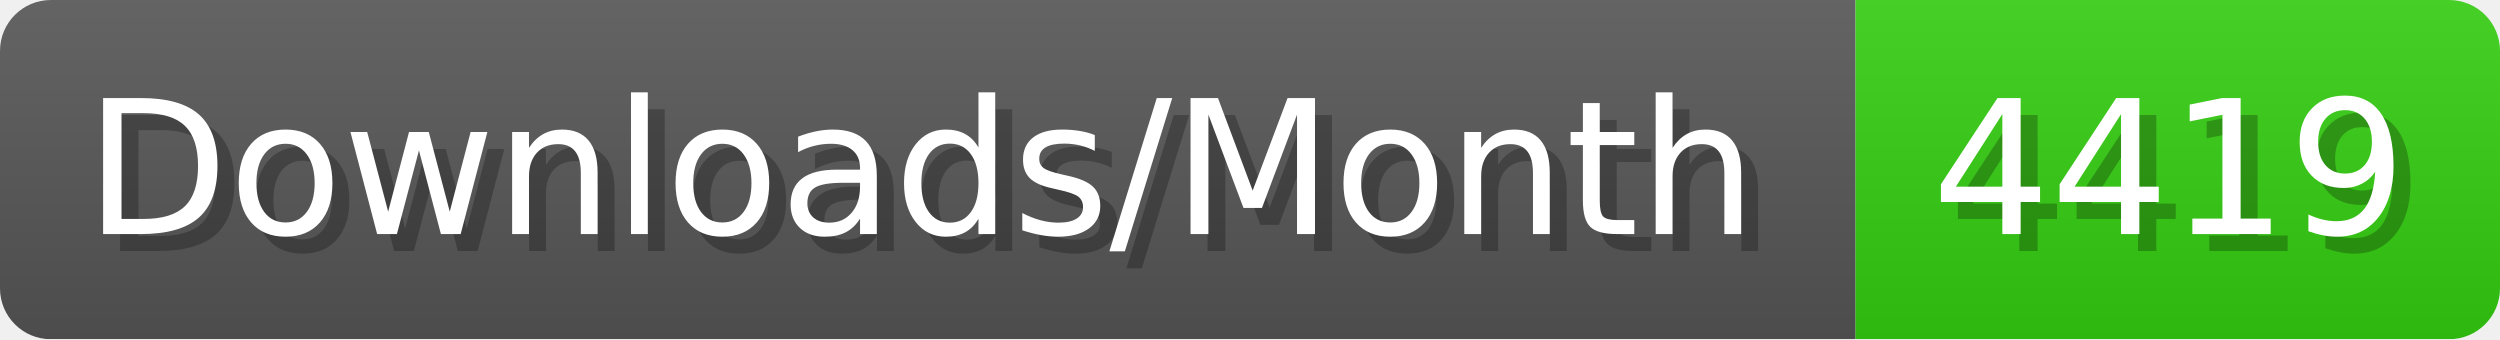
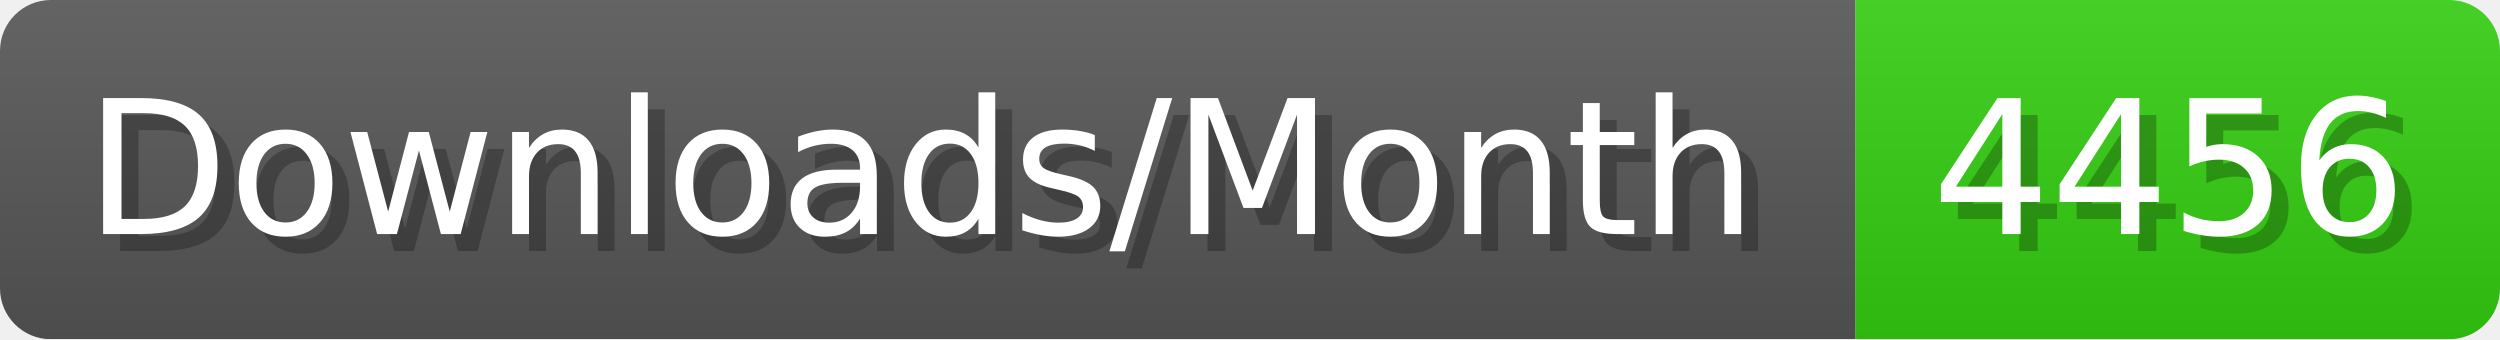
- <svg xmlns="http://www.w3.org/2000/svg" width="147.4" height="20" viewBox="0 0 1474 200" role="img" aria-label="Downloads/Month: 4419">
+ <svg xmlns="http://www.w3.org/2000/svg" width="147.4" height="20" viewBox="0 0 1474 200" role="img" aria-label="Downloads/Month: 4456">
  <linearGradient id="YlXUI" x2="0" y2="100%">
    <stop offset="0" stop-opacity=".1" stop-color="#EEE" />
    <stop offset="1" stop-opacity=".1" />
  </linearGradient>
  <mask id="JHhop">
    <rect width="1474" height="200" rx="30" fill="#FFF" />
  </mask>
  <g mask="url(#JHhop)">
    <rect width="1094" height="200" fill="#555" />
    <rect width="380" height="200" fill="#3C1" x="1094" />
    <rect width="1474" height="200" fill="url(#YlXUI)" />
  </g>
  <g aria-hidden="true" fill="#fff" text-anchor="start" font-family="Verdana,DejaVu Sans,sans-serif" font-size="110">
    <text x="60" y="148" textLength="994" fill="#000" opacity="0.25">Downloads/Month</text>
    <text x="50" y="138" textLength="994">Downloads/Month</text>
-     <text x="1149" y="148" textLength="280" fill="#000" opacity="0.25">4419</text>
-     <text x="1139" y="138" textLength="280">4419</text>
+     <text x="1149" y="148" textLength="280" fill="#000" opacity="0.25">4456</text>
+     <text x="1139" y="138" textLength="280">4456</text>
  </g>
</svg>
